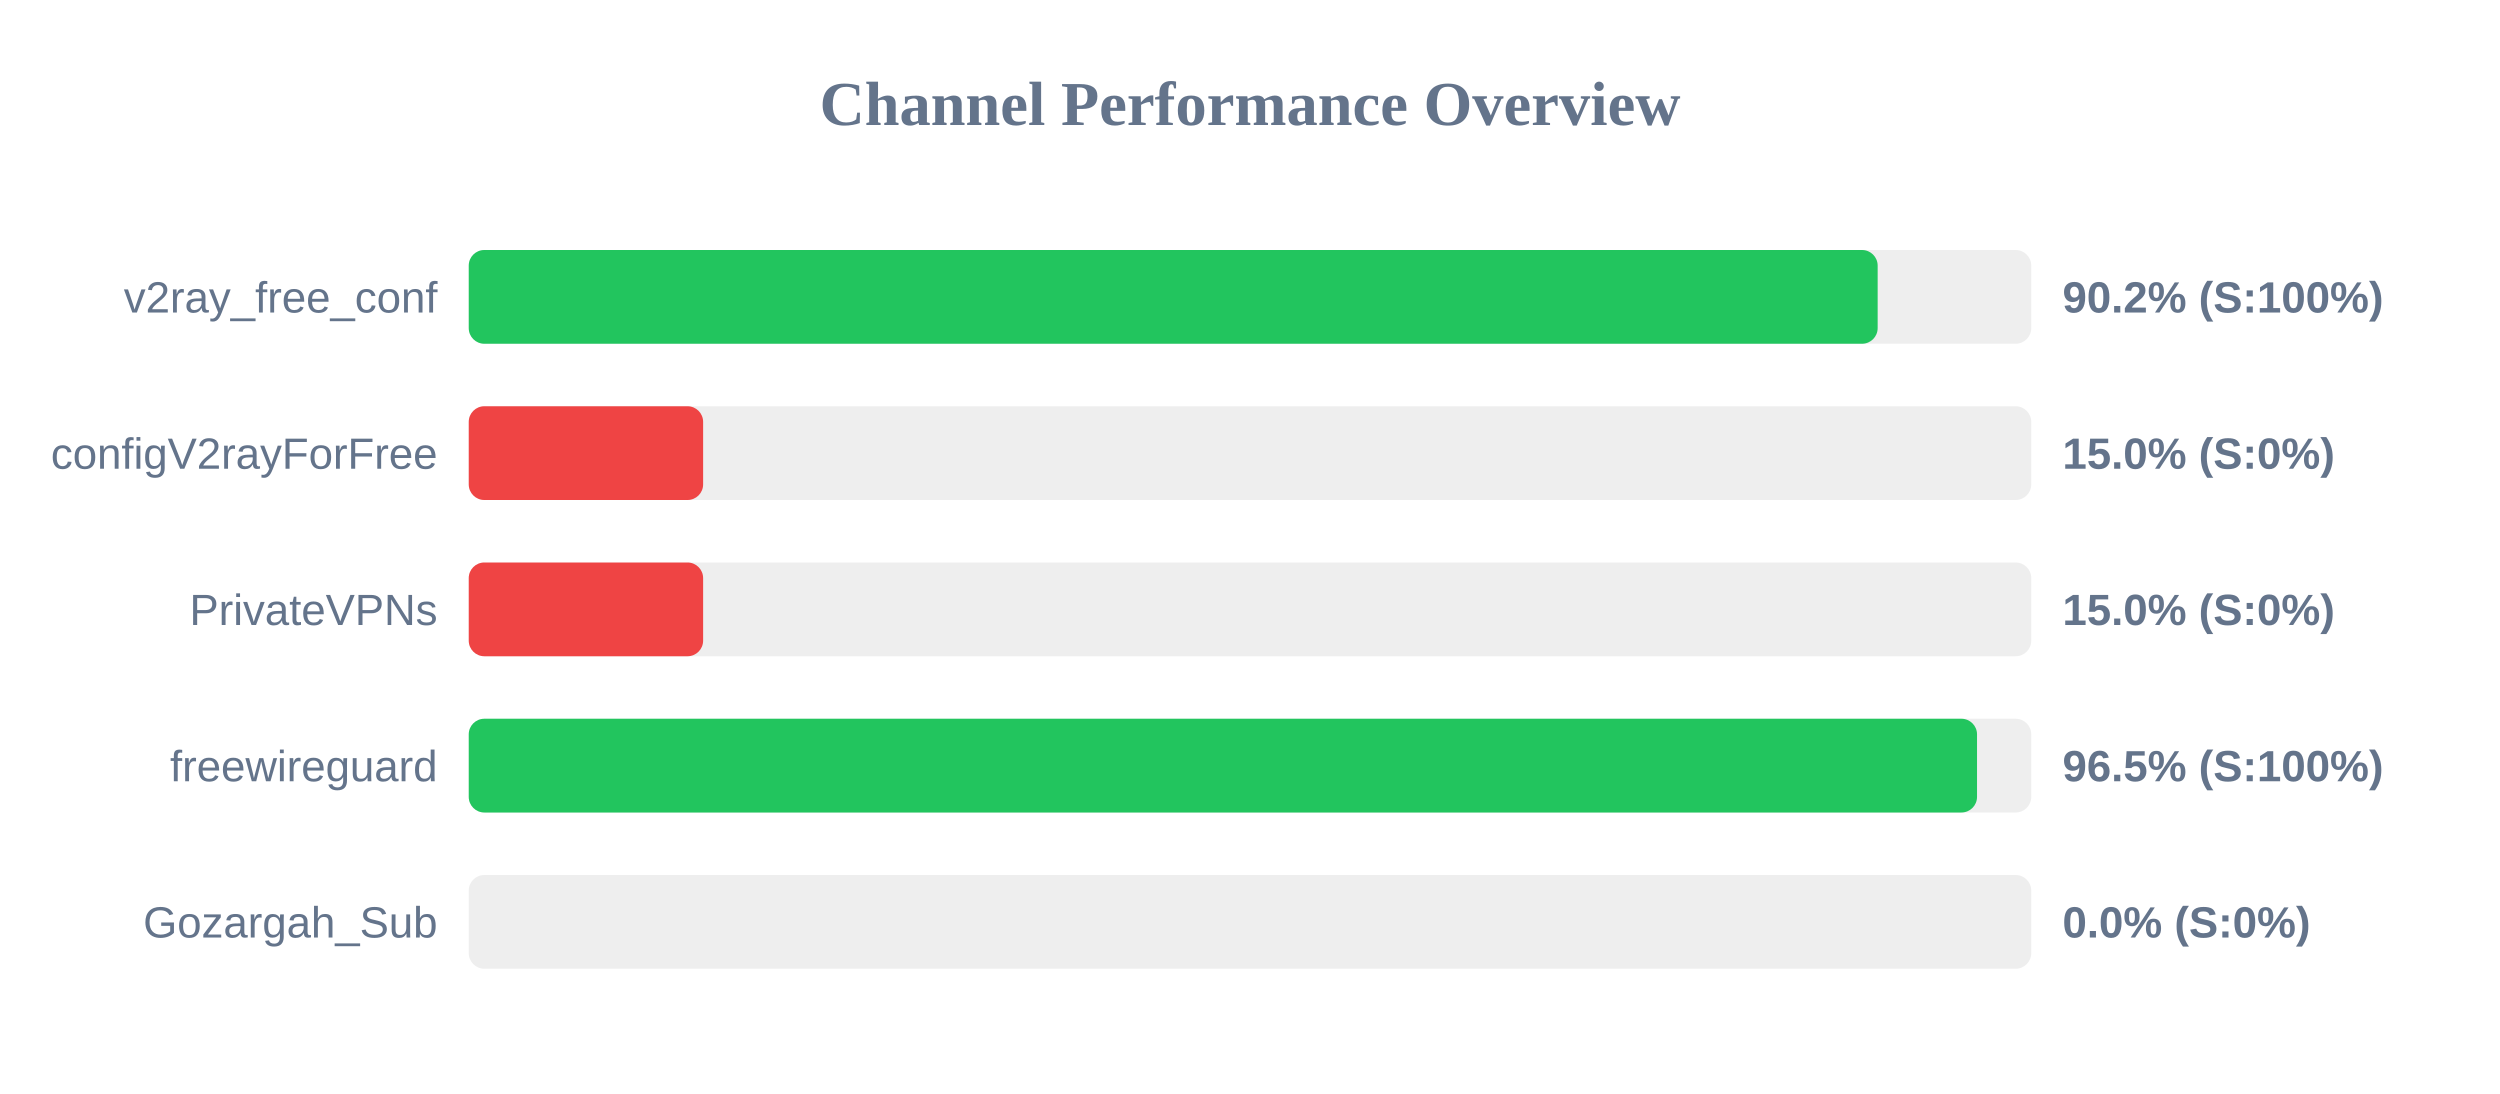
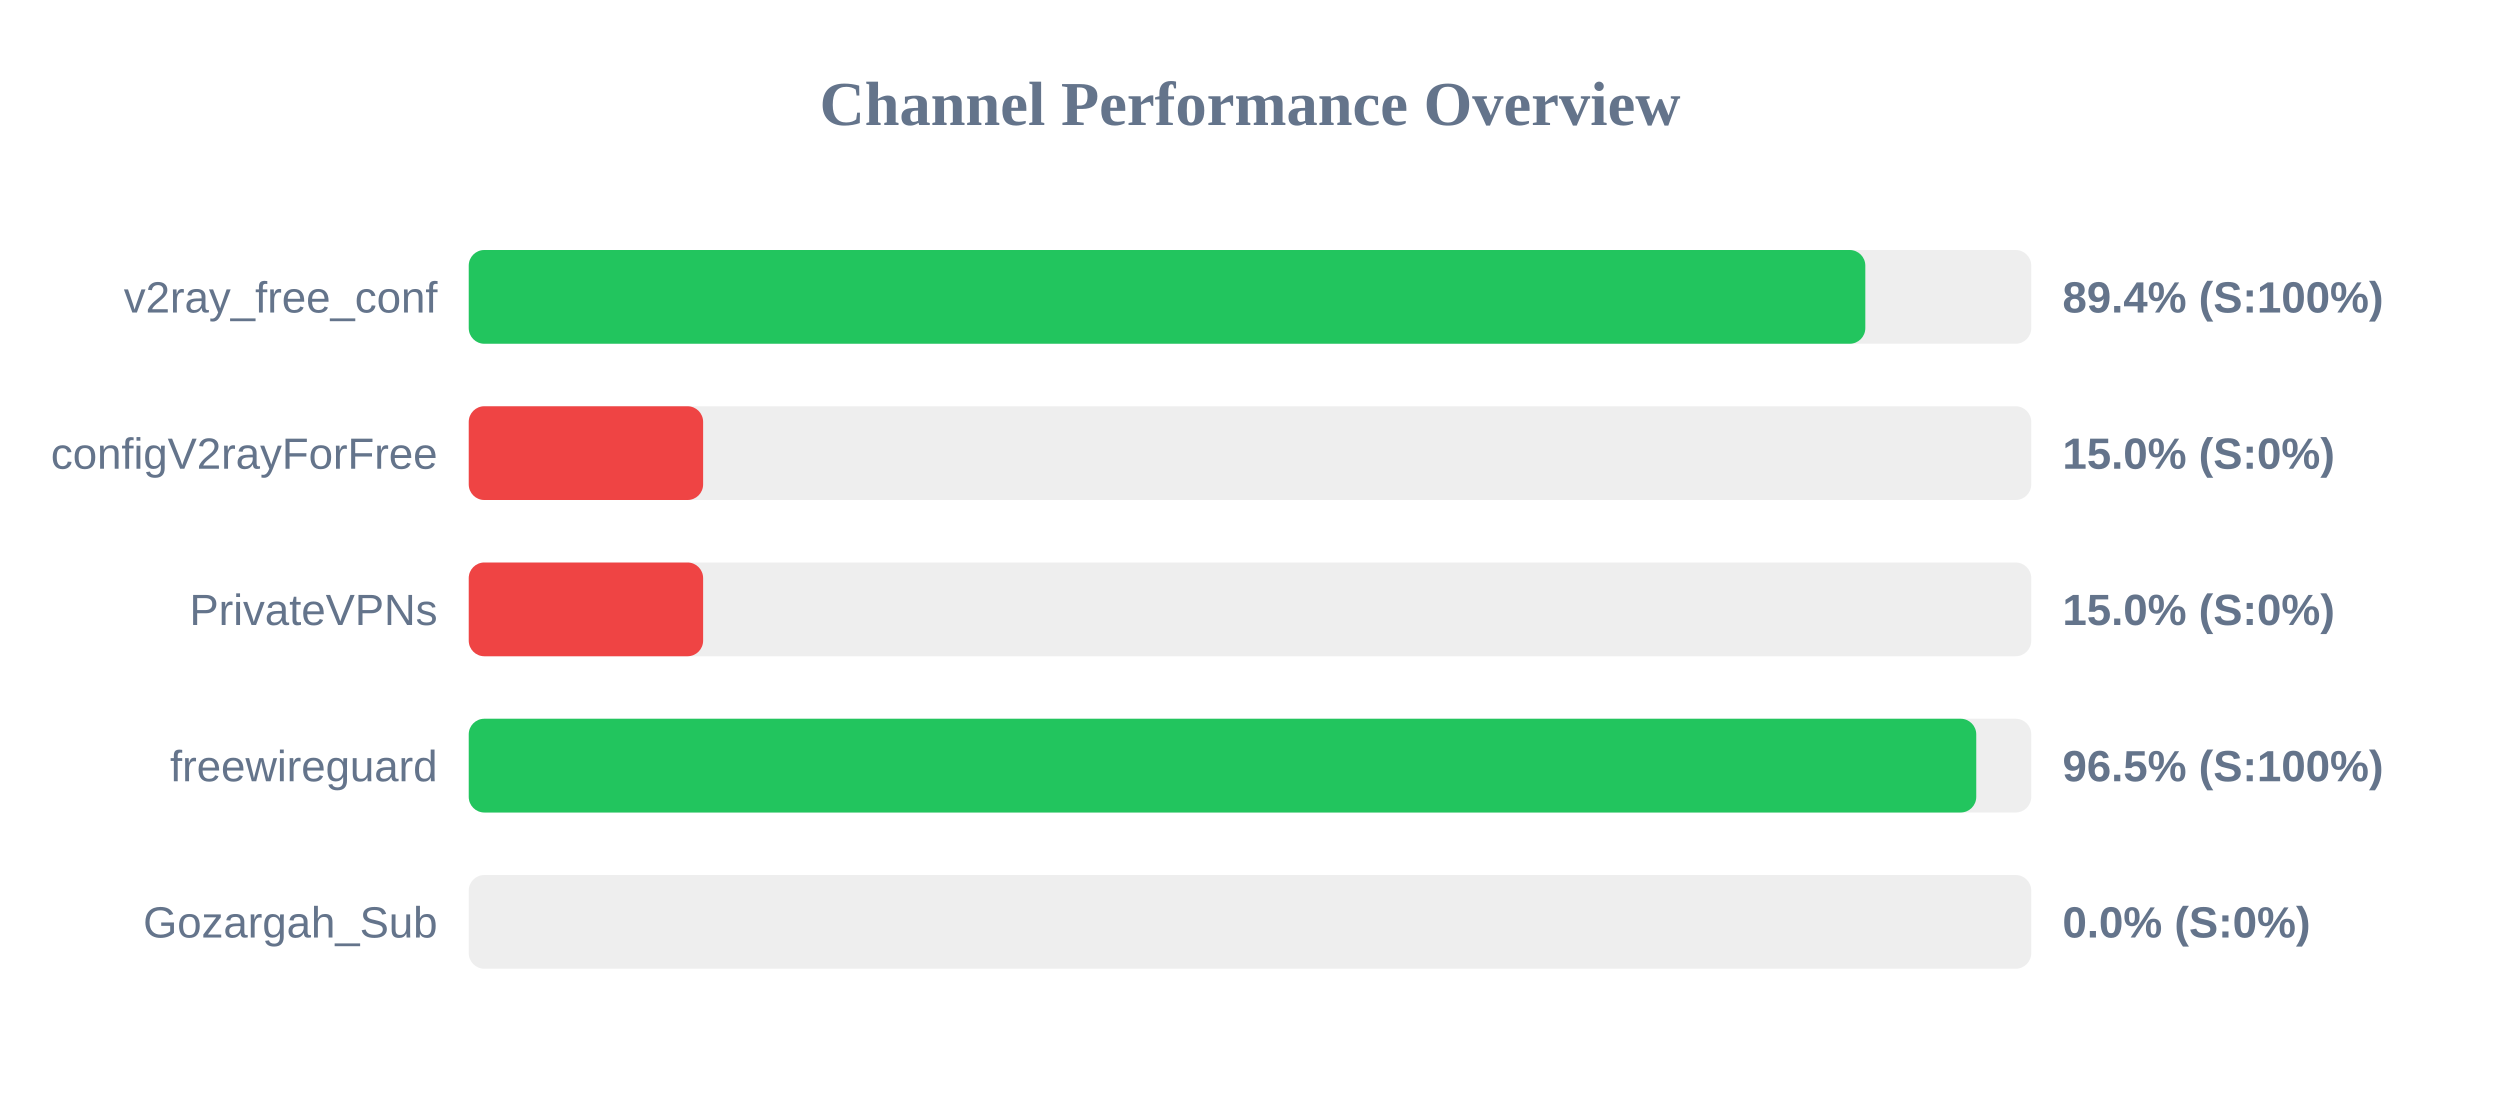
<svg xmlns="http://www.w3.org/2000/svg" width="800" height="350" version="1.1">
  <style>
        .row { font: 14px Arial; fill: #64748b; }
        .score { font: bold 14px Arial; fill: #64748b; }
    </style>
  <text x="400" y="40" text-anchor="middle" font-size="20px" font-weight="bold" fill="#64748b">Channel Performance Overview</text>
  <rect x="150" y="80" width="500" height="30" fill="#eee" rx="5" />
-   <rect x="150" y="80" width="450.85" height="30" fill="#22c55e" rx="5" />
+   <rect x="150" y="80" width="446.9" height="30" fill="#22c55e" rx="5" />
  <text x="140" y="100" text-anchor="end" class="row">v2ray_free_conf</text>
-   <text x="660" y="100" text-anchor="start" class="score">90.2% (S:100%)</text>
+   <text x="660" y="100" text-anchor="start" class="score">89.4% (S:100%)</text>
  <rect x="150" y="130" width="500" height="30" fill="#eee" rx="5" />
  <rect x="150" y="130" width="75.0" height="30" fill="#ef4444" rx="5" />
  <text x="140" y="150" text-anchor="end" class="row">configV2rayForFree</text>
  <text x="660" y="150" text-anchor="start" class="score">15.0% (S:0%)</text>
  <rect x="150" y="180" width="500" height="30" fill="#eee" rx="5" />
  <rect x="150" y="180" width="75.0" height="30" fill="#ef4444" rx="5" />
  <text x="140" y="200" text-anchor="end" class="row">PrivateVPNs</text>
  <text x="660" y="200" text-anchor="start" class="score">15.0% (S:0%)</text>
  <rect x="150" y="230" width="500" height="30" fill="#eee" rx="5" />
-   <rect x="150" y="230" width="482.65" height="30" fill="#22c55e" rx="5" />
+   <rect x="150" y="230" width="482.4" height="30" fill="#22c55e" rx="5" />
  <text x="140" y="250" text-anchor="end" class="row">freewireguard</text>
  <text x="660" y="250" text-anchor="start" class="score">96.5% (S:100%)</text>
  <rect x="150" y="280" width="500" height="30" fill="#eee" rx="5" />
  <rect x="150" y="280" width="0.0" height="30" fill="#ef4444" rx="5" />
  <text x="140" y="300" text-anchor="end" class="row">Gozargah_Sub</text>
  <text x="660" y="300" text-anchor="start" class="score">0.0% (S:0%)</text>
</svg>
